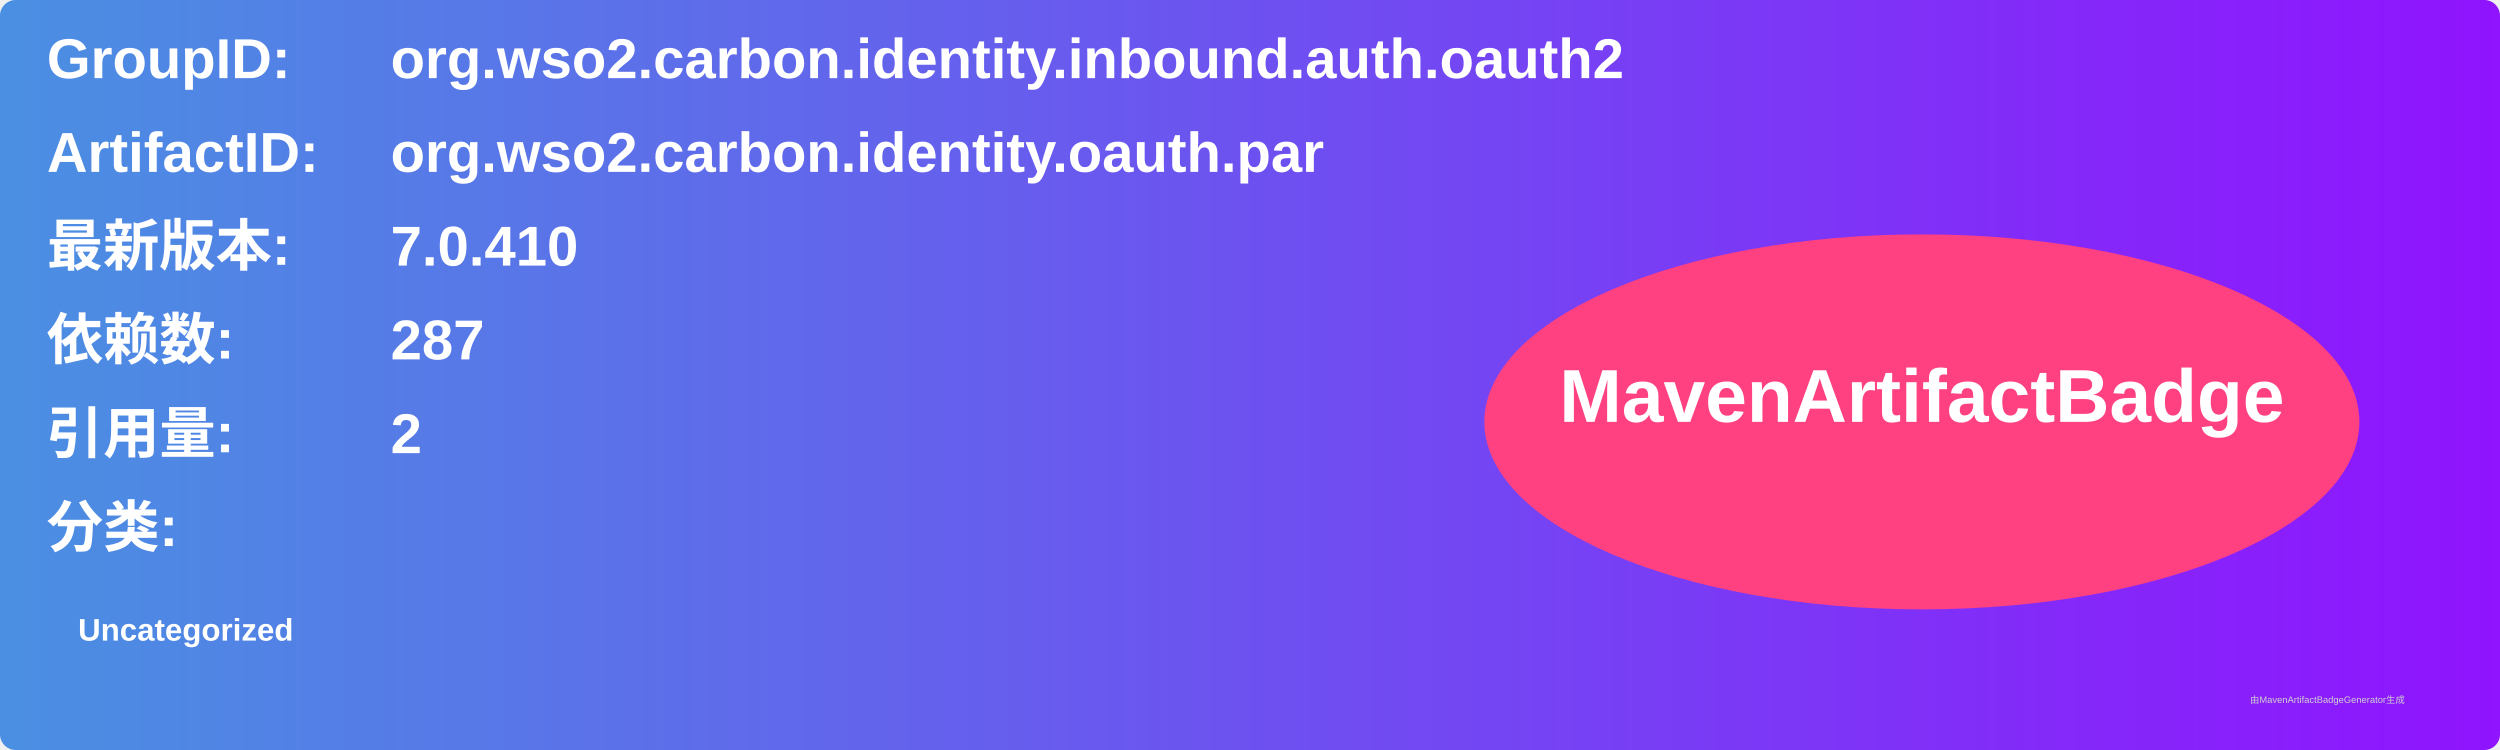
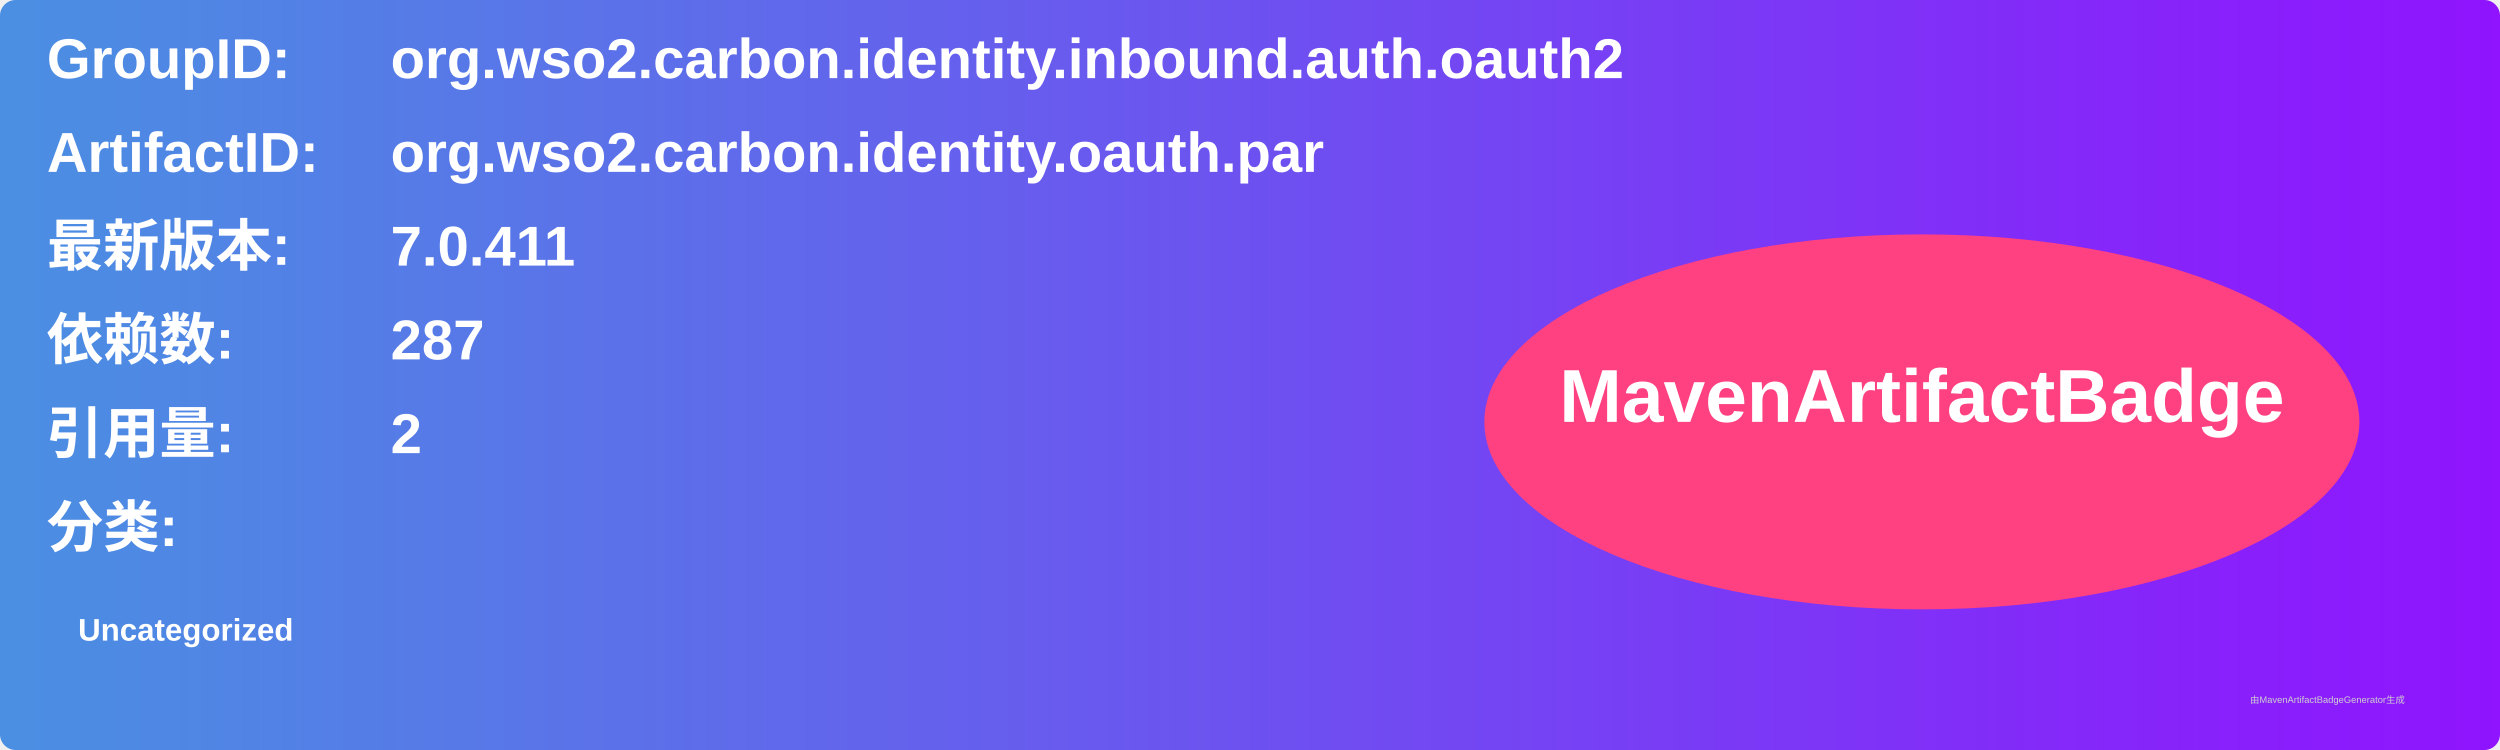
<svg xmlns="http://www.w3.org/2000/svg" width="800" height="240" viewBox="0 0 800 240">
  <linearGradient id="grad" x1="0%" y1="0%" x2="100%" y2="0%">
    <stop offset="0%" stop-color="#4a90e2" />
    <stop offset="100%" stop-color="#9013fe" />
  </linearGradient>
  <rect width="100%" height="100%" rx="5" ry="5" fill="url(#grad)" />
  <g transform="translate(15, 15)">
    <text x="0" y="10" font-family="Arial" font-size="18" fill="white" font-weight="bold" width="260">GroupID:</text>
    <text x="110" y="10" font-family="Arial" font-size="18" fill="white" font-weight="bold" width="460">org.wso2.carbon.identity.inbound.auth.oauth2</text>
    <text x="0" y="40" font-family="Arial" font-size="18" fill="white" font-weight="bold" width="260">ArtifactID:</text>
    <text x="110" y="40" font-family="Arial" font-size="18" fill="white" font-weight="bold" width="460">org.wso2.carbon.identity.oauth.par</text>
    <text x="0" y="70" font-family="Arial" font-size="18" fill="white" font-weight="bold">最新版本:</text>
    <text x="110" y="70" font-family="Arial" font-size="18" fill="white" font-weight="bold">
-       <tspan font-weight="bold">7.0.410</tspan>
+       <tspan font-weight="bold">7.0.411</tspan>
    </text>
    <text x="0" y="100" font-family="Arial" font-size="18" fill="white" font-weight="bold">依赖数: </text>
    <text x="110" y="100" font-family="Arial" font-size="18" fill="white">
      <tspan font-weight="bold">287</tspan>
    </text>
    <text x="0" y="130" font-family="Arial" font-size="18" fill="white" font-weight="bold">引用量: </text>
    <text x="110" y="130" font-family="Arial" font-size="18" fill="white">
      <tspan font-weight="bold">2</tspan>
    </text>
    <text x="0" y="160" font-family="Arial" font-size="18" fill="white" font-weight="bold">分类:</text>
    <text x="10" y="190" font-family="Arial" font-size="10" fill="white">
      <tspan font-weight="bold">Uncategorized</tspan>
    </text>
    <ellipse cx="600" cy="120" rx="140" ry="60" fill="#ff4081" />
    <text x="600" y="120" text-anchor="middle" font-family="Arial" font-size="24" fill="white" font-weight="bold">MavenArtifactBadge</text>
  </g>
  <text x="720" y="225" font-family="Arial" font-size="3" fill="#d0d0d0">由MavenArtifactBadgeGenerator生成</text>
</svg>
